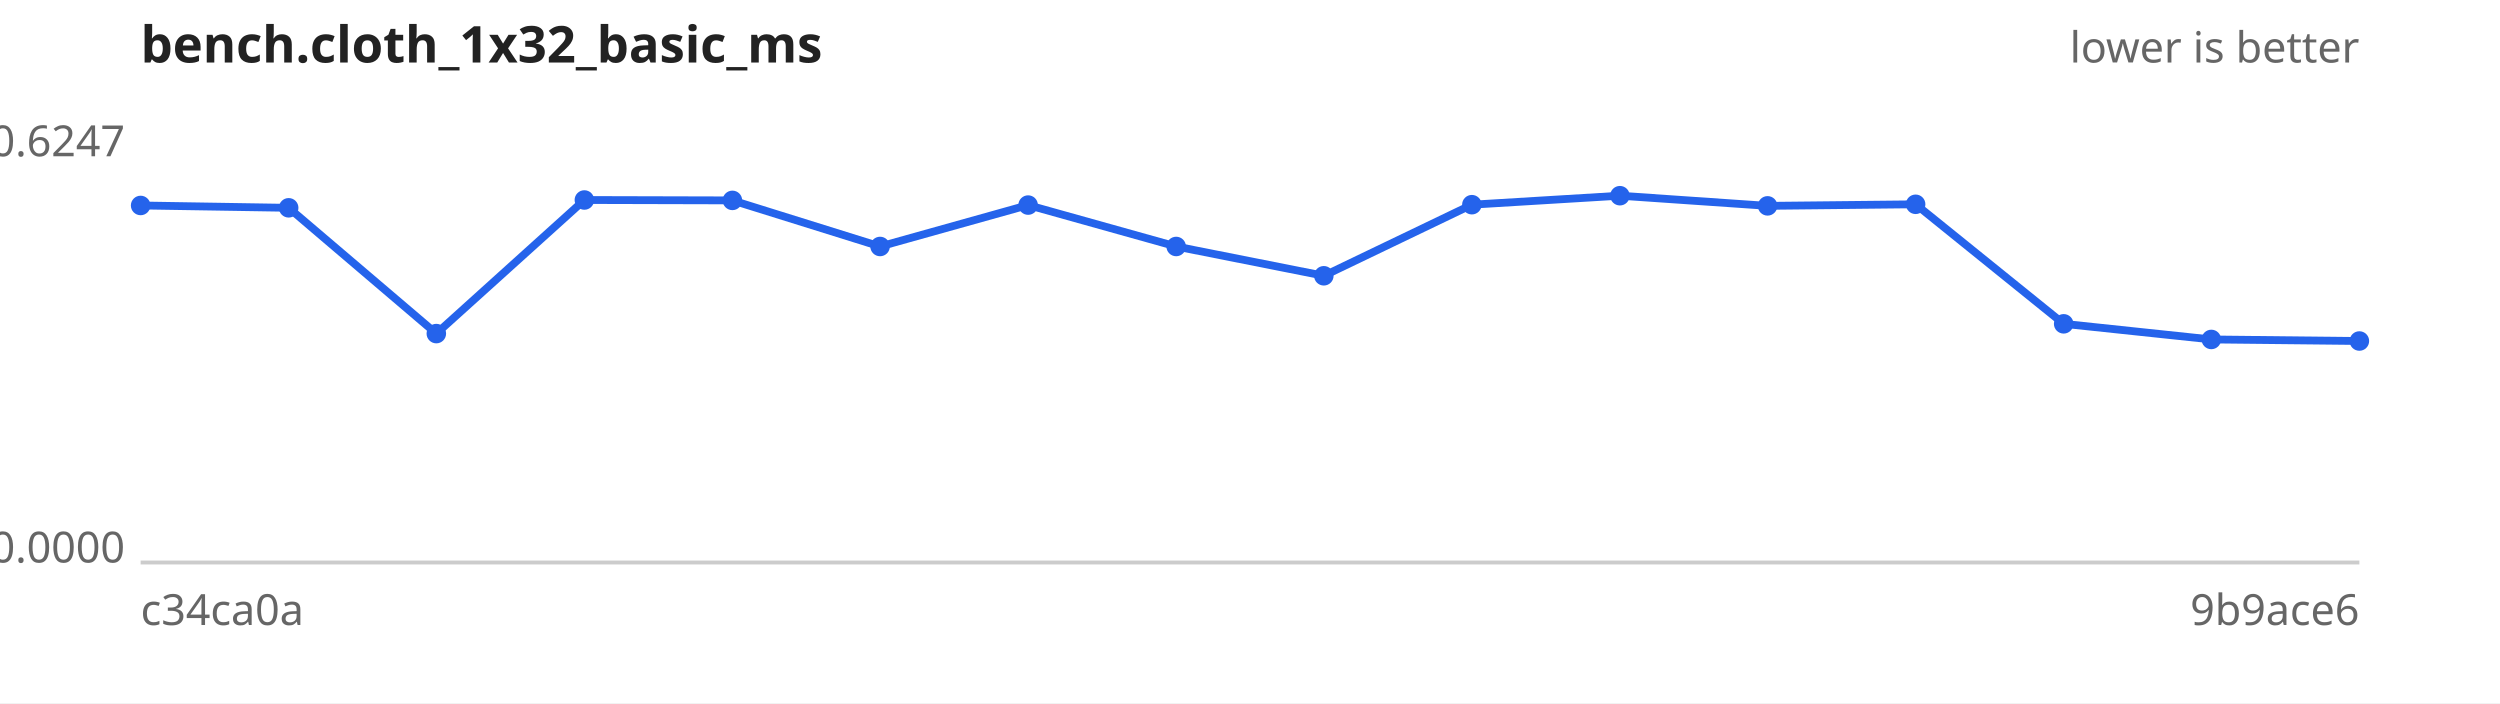
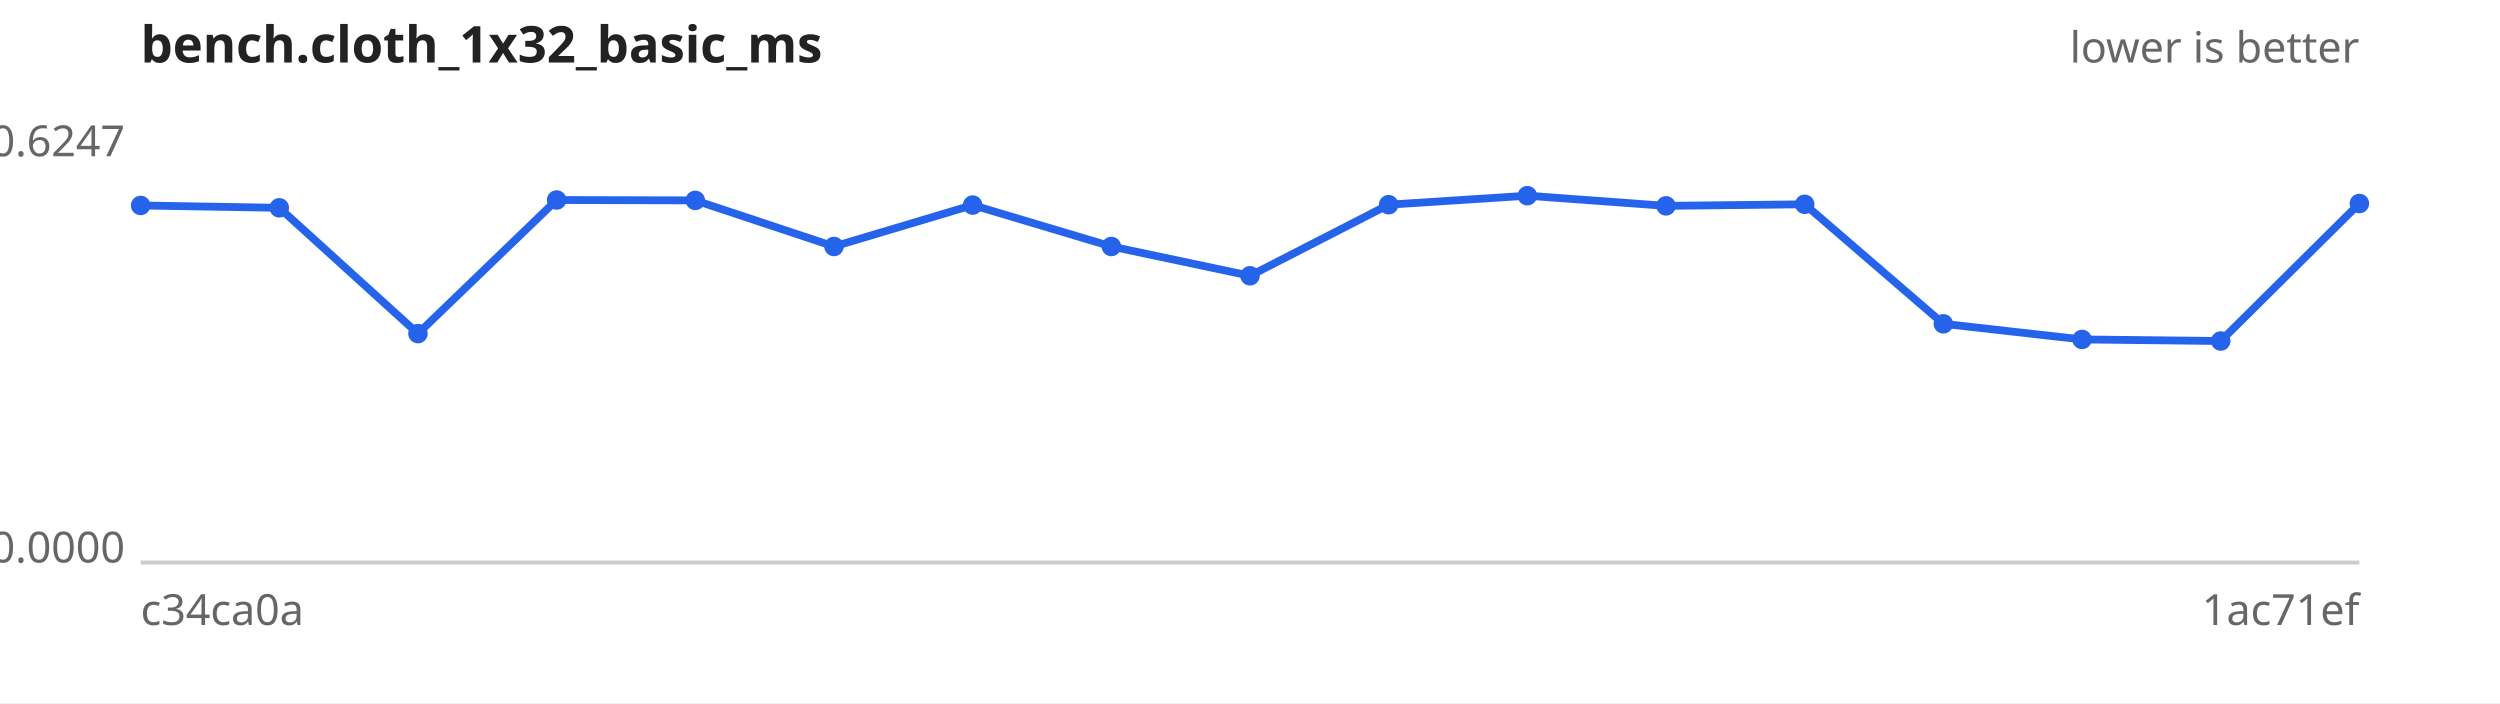
<svg xmlns="http://www.w3.org/2000/svg" width="640" height="180" viewBox="0 0 640 180" font-family="sans-serif" font-size="11">
  <rect width="640" height="180" fill="#ffffff" />
  <text x="36" y="16" font-size="13" font-weight="bold" fill="#222">bench.cloth_1x32_basic_ms</text>
  <text x="604" y="16" text-anchor="end" fill="#666">lower is better</text>
  <line x1="36" y1="144" x2="604" y2="144" stroke="#ccc" />
  <text x="32" y="40.0" text-anchor="end" fill="#666">0.6247</text>
  <text x="32" y="144.0" text-anchor="end" fill="#666">0.0000</text>
  <text x="36" y="160" fill="#666">c34ca0a</text>
-   <text x="604" y="160" text-anchor="end" fill="#666">9b9ace6</text>
-   <path d="M36.0,52.6 L73.9,53.2 L111.7,85.4 L149.6,51.2 L187.5,51.3 L225.3,63.1 L263.2,52.5 L301.1,63.1 L338.9,70.6 L376.8,52.4 L414.7,50.1 L452.5,52.7 L490.4,52.3 L528.3,82.9 L566.1,86.9 L604.0,87.3" fill="none" stroke="#2563eb" stroke-width="2" />
+   <text x="604" y="160" text-anchor="end" fill="#666">1ac71ef</text>
+   <path d="M36.0,52.6 L71.5,53.2 L107.0,85.4 L142.5,51.2 L178.0,51.3 L213.5,63.1 L249.0,52.5 L284.5,63.1 L320.0,70.6 L355.5,52.4 L391.0,50.1 L426.5,52.7 L462.0,52.3 L497.5,82.9 L533.0,86.9 L568.5,87.3 L604.0,52.1" fill="none" stroke="#2563eb" stroke-width="2" />
  <g fill="#2563eb">
    <circle cx="36.0" cy="52.6" r="2.5" />
-     <circle cx="73.9" cy="53.2" r="2.5" />
-     <circle cx="111.7" cy="85.4" r="2.5" />
-     <circle cx="149.6" cy="51.2" r="2.5" />
-     <circle cx="187.5" cy="51.3" r="2.5" />
-     <circle cx="225.3" cy="63.1" r="2.5" />
-     <circle cx="263.2" cy="52.5" r="2.5" />
-     <circle cx="301.1" cy="63.1" r="2.5" />
-     <circle cx="338.9" cy="70.6" r="2.5" />
-     <circle cx="376.8" cy="52.4" r="2.5" />
-     <circle cx="414.7" cy="50.1" r="2.5" />
-     <circle cx="452.5" cy="52.7" r="2.5" />
-     <circle cx="490.4" cy="52.3" r="2.5" />
-     <circle cx="528.3" cy="82.9" r="2.5" />
-     <circle cx="566.1" cy="86.9" r="2.5" />
-     <circle cx="604.0" cy="87.3" r="2.5" />
+     <circle cx="71.5" cy="53.2" r="2.5" />
+     <circle cx="107.0" cy="85.4" r="2.5" />
+     <circle cx="142.5" cy="51.2" r="2.5" />
+     <circle cx="178.0" cy="51.3" r="2.5" />
+     <circle cx="213.5" cy="63.1" r="2.5" />
+     <circle cx="249.0" cy="52.5" r="2.5" />
+     <circle cx="284.5" cy="63.1" r="2.5" />
+     <circle cx="320.0" cy="70.6" r="2.5" />
+     <circle cx="355.5" cy="52.4" r="2.5" />
+     <circle cx="391.0" cy="50.1" r="2.5" />
+     <circle cx="426.5" cy="52.7" r="2.5" />
+     <circle cx="462.0" cy="52.3" r="2.5" />
+     <circle cx="497.5" cy="82.9" r="2.5" />
+     <circle cx="533.0" cy="86.9" r="2.5" />
+     <circle cx="568.5" cy="87.3" r="2.5" />
+     <circle cx="604.0" cy="52.1" r="2.5" />
  </g>
</svg>
